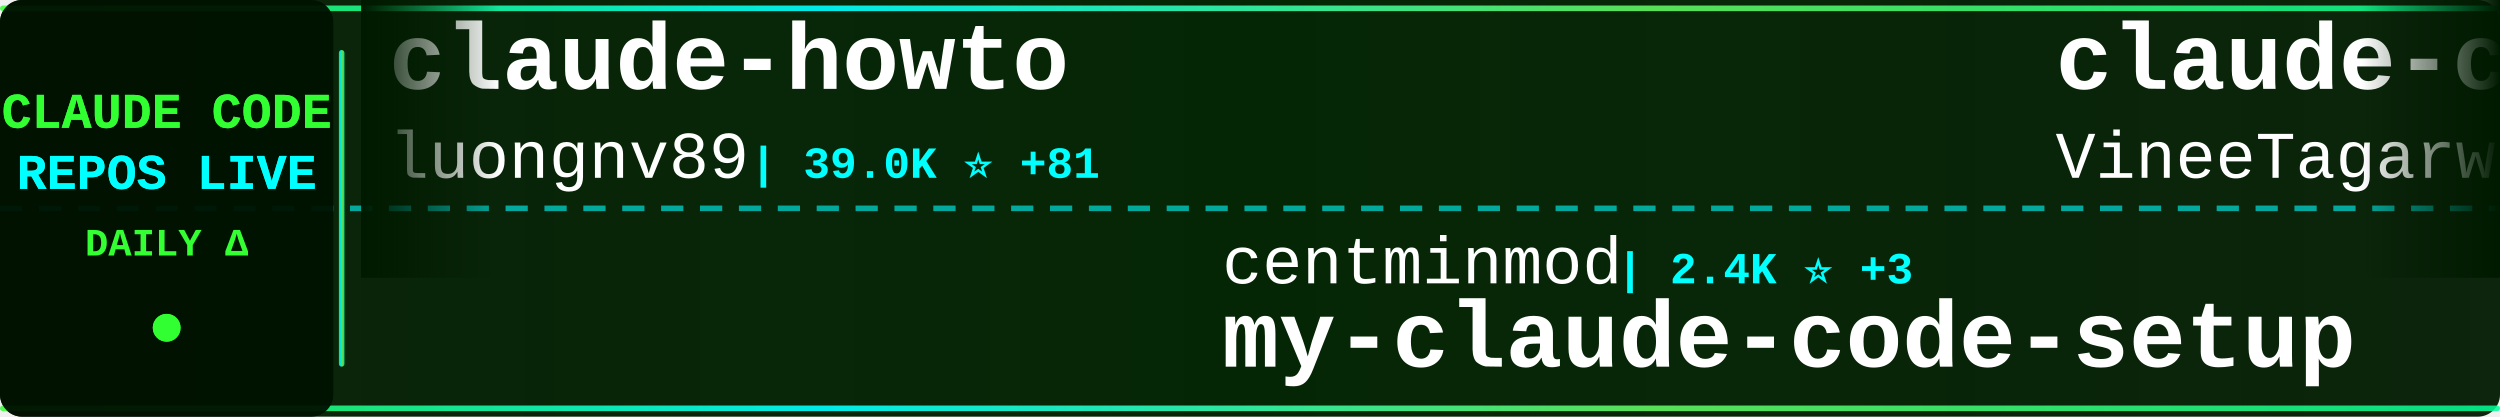
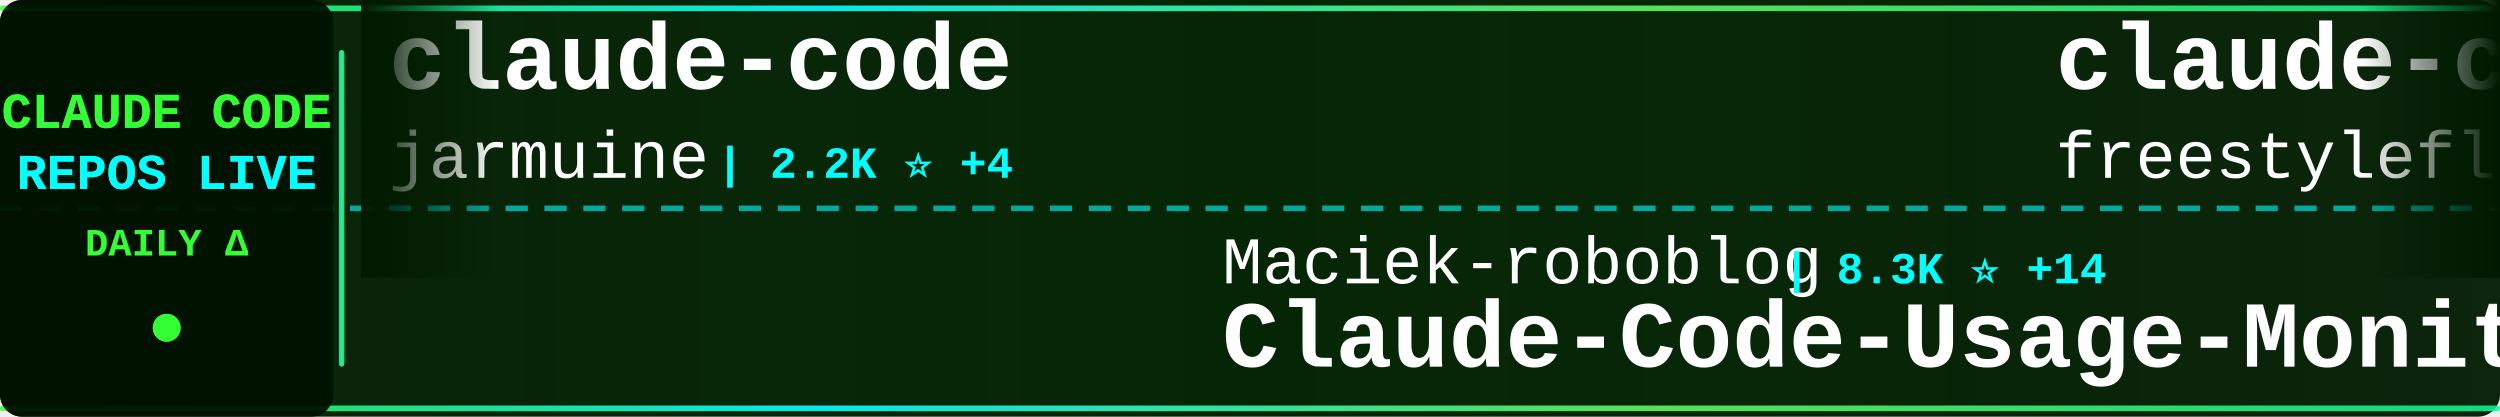
<svg xmlns="http://www.w3.org/2000/svg" width="900" height="150">
  <defs>
    <linearGradient id="tickerBg" x1="0%" y1="0%" x2="100%" y2="0%">
      <stop offset="0%" style="stop-color:#001a00;stop-opacity:0.95" />
      <stop offset="50%" style="stop-color:#002200;stop-opacity:0.98" />
      <stop offset="100%" style="stop-color:#001a00;stop-opacity:0.95" />
    </linearGradient>
    <linearGradient id="borderGrad" x1="0%" y1="0%" x2="100%" y2="0%">
      <stop offset="0%" style="stop-color:#33ff33;stop-opacity:0.85">
        <animate attributeName="stop-opacity" values="0.85;1;0.85" dur="2s" repeatCount="indefinite" />
      </stop>
      <stop offset="33%" style="stop-color:#00ffff;stop-opacity:0.9">
        <animate attributeName="stop-opacity" values="0.9;1;0.9" dur="2.2s" repeatCount="indefinite" />
      </stop>
      <stop offset="66%" style="stop-color:#66ff66;stop-opacity:0.85">
        <animate attributeName="stop-opacity" values="0.85;1;0.85" dur="1.8s" repeatCount="indefinite" />
      </stop>
      <stop offset="100%" style="stop-color:#00ff99;stop-opacity:0.85">
        <animate attributeName="stop-opacity" values="0.85;1;0.85" dur="2s" repeatCount="indefinite" />
      </stop>
    </linearGradient>
    <filter id="textGlow">
      <feGaussianBlur stdDeviation="0.1" result="coloredBlur" />
      <feMerge>
        <feMergeNode in="coloredBlur" />
        <feMergeNode in="SourceGraphic" />
      </feMerge>
    </filter>
    <filter id="metricGlow">
      <feGaussianBlur stdDeviation="0.2" result="coloredBlur" />
      <feMerge>
        <feMergeNode in="coloredBlur" />
        <feMergeNode in="SourceGraphic" />
      </feMerge>
    </filter>
    <linearGradient id="leftFade" x1="0%" y1="0%" x2="100%" y2="0%">
      <stop offset="0%" style="stop-color:#001a00;stop-opacity:1" />
      <stop offset="100%" style="stop-color:#001a00;stop-opacity:0" />
    </linearGradient>
    <linearGradient id="rightFade" x1="0%" y1="0%" x2="100%" y2="0%">
      <stop offset="0%" style="stop-color:#001a00;stop-opacity:0" />
      <stop offset="100%" style="stop-color:#001a00;stop-opacity:1" />
    </linearGradient>
  </defs>
  <rect width="900" height="150" fill="url(#tickerBg)" rx="8" />
  <rect x="0" y="2" width="900" height="2" fill="url(#borderGrad)" rx="1" />
  <rect x="0" y="146" width="900" height="2" fill="url(#borderGrad)" rx="1" />
  <line x1="0" y1="75" x2="900" y2="75" stroke="#00ffff" stroke-width="2" stroke-dasharray="8 6" opacity="0.6" />
  <rect x="0" y="0" width="120" height="150" fill="#001100" opacity="0.95" rx="8" />
  <text x="60" y="46" font-family="'Courier New', monospace" font-size="18" font-weight="bold" fill="#33ff33" text-anchor="middle" filter="url(#textGlow)">
    CLAUDE CODE
  </text>
  <text x="60" y="68" font-family="'Courier New', monospace" font-size="18" font-weight="bold" fill="#00ffff" text-anchor="middle" filter="url(#textGlow)">
    REPOS LIVE
  </text>
  <text x="60" y="92" font-family="'Courier New', monospace" font-size="14" font-weight="bold" fill="#33ff33" text-anchor="middle">
    DAILY Δ
  </text>
  <circle cx="60" cy="118" r="5" fill="#33ff33" filter="url(#metricGlow)">
    <animate attributeName="r" values="4;6;4" dur="1.5s" repeatCount="indefinite" />
    <animate attributeName="opacity" values="0.6;1;0.6" dur="1.5s" repeatCount="indefinite" />
  </circle>
  <rect x="122" y="18" width="2" height="114" fill="url(#borderGrad)" rx="1" />
  <clipPath id="tickerClip">
    <rect x="130" y="0" width="770" height="150" />
  </clipPath>
  <g clip-path="url(#tickerClip)">
    <g id="tickerItems">
      <animateTransform attributeName="transform" attributeType="XML" type="translate" from="0 0" to="-3000 0" dur="54s" repeatCount="indefinite" />
      <g transform="translate(0, 0)">
-         <text x="140" y="32" font-family="'Courier New', monospace" font-size="34" font-weight="bold" fill="#ffffff">claude-howto</text>
-         <text x="140" y="64" font-family="'Courier New', monospace" font-size="24" font-weight="normal" fill="#ffffff" opacity="1.0">luongnv89</text>
-         <text x="270" y="64" font-family="'Courier New', monospace" font-size="16" font-weight="bold" fill="#00ffff"> | 39.0K ⭐ +81</text>
+         <text x="140" y="32" font-family="'Courier New', monospace" font-size="34" font-weight="bold" fill="#ffffff">claude-code</text>
+         <text x="140" y="64" font-family="'Courier New', monospace" font-size="24" font-weight="normal" fill="#ffffff" opacity="1.0">jarmuine</text>
+         <text x="258" y="64" font-family="'Courier New', monospace" font-size="16" font-weight="bold" fill="#00ffff"> | 2.2K ⭐ +4</text>
      </g>
      <g transform="translate(300, 0)">
-         <text x="140" y="102" font-family="'Courier New', monospace" font-size="24" font-weight="normal" fill="#ffffff" opacity="1.0">centminmod</text>
-         <text x="282" y="102" font-family="'Courier New', monospace" font-size="16" font-weight="bold" fill="#00ffff"> | 2.4K ⭐ +3</text>
-         <text x="140" y="132" font-family="'Courier New', monospace" font-size="34" font-weight="bold" fill="#ffffff">my-claude-code-setup</text>
+         <text x="140" y="102" font-family="'Courier New', monospace" font-size="24" font-weight="normal" fill="#ffffff" opacity="1.0">Maciek-roboblog</text>
+         <text x="342" y="102" font-family="'Courier New', monospace" font-size="16" font-weight="bold" fill="#00ffff"> | 8.3K ⭐ +14</text>
+         <text x="140" y="132" font-family="'Courier New', monospace" font-size="34" font-weight="bold" fill="#ffffff">Claude-Code-Usage-Monito...</text>
      </g>
      <g transform="translate(600, 0)">
        <text x="140" y="32" font-family="'Courier New', monospace" font-size="34" font-weight="bold" fill="#ffffff">claude-code</text>
-         <text x="140" y="64" font-family="'Courier New', monospace" font-size="24" font-weight="normal" fill="#ffffff" opacity="1.0">VineeTagarwaL-code</text>
-         <text x="378" y="64" font-family="'Courier New', monospace" font-size="16" font-weight="bold" fill="#00ffff"> | 276 ⭐</text>
+         <text x="140" y="64" font-family="'Courier New', monospace" font-size="24" font-weight="normal" fill="#ffffff" opacity="1.0">freestylefly</text>
+         <text x="306" y="64" font-family="'Courier New', monospace" font-size="16" font-weight="bold" fill="#00ffff"> | 127 ⭐</text>
      </g>
      <g transform="translate(900, 0)">
-         <text x="140" y="102" font-family="'Courier New', monospace" font-size="24" font-weight="normal" fill="#ffffff" opacity="1.0">alex000kim</text>
-         <text x="282" y="102" font-family="'Courier New', monospace" font-size="16" font-weight="bold" fill="#00ffff"> | 229 ⭐</text>
-         <text x="140" y="132" font-family="'Courier New', monospace" font-size="34" font-weight="bold" fill="#ffffff">claude-code</text>
+         <text x="140" y="102" font-family="'Courier New', monospace" font-size="24" font-weight="normal" fill="#ffffff" opacity="1.0">JrCx7scC</text>
+         <text x="258" y="102" font-family="'Courier New', monospace" font-size="16" font-weight="bold" fill="#00ffff"> | 371 ⭐</text>
+         <text x="140" y="132" font-family="'Courier New', monospace" font-size="34" font-weight="bold" fill="#ffffff">claude-code-source</text>
      </g>
      <g transform="translate(1200, 0)">
-         <text x="140" y="32" font-family="'Courier New', monospace" font-size="34" font-weight="bold" fill="#ffffff">Claude-Code-Game-Studios</text>
-         <text x="140" y="64" font-family="'Courier New', monospace" font-size="24" font-weight="normal" fill="#ffffff" opacity="1.0">Donchitos</text>
-         <text x="270" y="64" font-family="'Courier New', monospace" font-size="16" font-weight="bold" fill="#00ffff"> | 22.5K ⭐ +34</text>
+         <text x="140" y="32" font-family="'Courier New', monospace" font-size="34" font-weight="bold" fill="#ffffff">Claude-code</text>
+         <text x="140" y="64" font-family="'Courier New', monospace" font-size="24" font-weight="normal" fill="#ffffff" opacity="1.0">zstmfhy</text>
+         <text x="246" y="64" font-family="'Courier New', monospace" font-size="16" font-weight="bold" fill="#00ffff"> | 190 ⭐</text>
      </g>
      <g transform="translate(1500, 0)">
-         <text x="140" y="102" font-family="'Courier New', monospace" font-size="24" font-weight="normal" fill="#ffffff" opacity="1.0">ykdojo</text>
-         <text x="234" y="102" font-family="'Courier New', monospace" font-size="16" font-weight="bold" fill="#00ffff"> | 9.0K ⭐ +10</text>
-         <text x="140" y="132" font-family="'Courier New', monospace" font-size="34" font-weight="bold" fill="#ffffff">claude-code-tips</text>
+         <text x="140" y="102" font-family="'Courier New', monospace" font-size="24" font-weight="normal" fill="#ffffff" opacity="1.0">VoltAgent</text>
+         <text x="270" y="102" font-family="'Courier New', monospace" font-size="16" font-weight="bold" fill="#00ffff"> | 22.7K ⭐ +60</text>
+         <text x="140" y="132" font-family="'Courier New', monospace" font-size="34" font-weight="bold" fill="#ffffff">awesome-claude-code-suba...</text>
      </g>
      <g transform="translate(1800, 0)">
-         <text x="140" y="32" font-family="'Courier New', monospace" font-size="34" font-weight="bold" fill="#ffffff">claude-code-from-scratch</text>
-         <text x="140" y="64" font-family="'Courier New', monospace" font-size="24" font-weight="normal" fill="#ffffff" opacity="1.0">Windy3f3f3f3f</text>
-         <text x="318" y="64" font-family="'Courier New', monospace" font-size="16" font-weight="bold" fill="#00ffff"> | 1.9K ⭐ +412</text>
+         <text x="140" y="32" font-family="'Courier New', monospace" font-size="34" font-weight="bold" fill="#ffffff">claude-code-workflows</text>
+         <text x="140" y="64" font-family="'Courier New', monospace" font-size="24" font-weight="normal" fill="#ffffff" opacity="1.0">OneRedOak</text>
+         <text x="270" y="64" font-family="'Courier New', monospace" font-size="16" font-weight="bold" fill="#00ffff"> | 3.8K ⭐ +1</text>
      </g>
      <g transform="translate(2100, 0)">
-         <text x="140" y="102" font-family="'Courier New', monospace" font-size="24" font-weight="normal" fill="#ffffff" opacity="1.0">wanshuiyin</text>
-         <text x="282" y="102" font-family="'Courier New', monospace" font-size="16" font-weight="bold" fill="#00ffff"> | 12.9K ⭐ +55</text>
-         <text x="140" y="132" font-family="'Courier New', monospace" font-size="34" font-weight="bold" fill="#ffffff">Auto-claude-code-researc...</text>
+         <text x="140" y="102" font-family="'Courier New', monospace" font-size="24" font-weight="normal" fill="#ffffff" opacity="1.0">disler</text>
+         <text x="234" y="102" font-family="'Courier New', monospace" font-size="16" font-weight="bold" fill="#00ffff"> | 3.8K ⭐ +3</text>
+         <text x="140" y="132" font-family="'Courier New', monospace" font-size="34" font-weight="bold" fill="#ffffff">claude-code-hooks-master...</text>
      </g>
      <g transform="translate(2400, 0)">
-         <text x="140" y="32" font-family="'Courier New', monospace" font-size="34" font-weight="bold" fill="#ffffff">claude_code_src</text>
-         <text x="140" y="64" font-family="'Courier New', monospace" font-size="24" font-weight="normal" fill="#ffffff" opacity="1.0">ponponon</text>
-         <text x="258" y="64" font-family="'Courier New', monospace" font-size="16" font-weight="bold" fill="#00ffff"> | 2.3K ⭐</text>
+         <text x="140" y="32" font-family="'Courier New', monospace" font-size="34" font-weight="bold" fill="#ffffff">claude-code-pm-course</text>
+         <text x="140" y="64" font-family="'Courier New', monospace" font-size="24" font-weight="normal" fill="#ffffff" opacity="1.0">carlvellotti</text>
+         <text x="306" y="64" font-family="'Courier New', monospace" font-size="16" font-weight="bold" fill="#00ffff"> | 2.1K ⭐</text>
      </g>
      <g transform="translate(2700, 0)">
-         <text x="140" y="102" font-family="'Courier New', monospace" font-size="24" font-weight="normal" fill="#ffffff" opacity="1.0">isboyjc</text>
-         <text x="246" y="102" font-family="'Courier New', monospace" font-size="16" font-weight="bold" fill="#00ffff"> | 159 ⭐</text>
-         <text x="140" y="132" font-family="'Courier New', monospace" font-size="34" font-weight="bold" fill="#ffffff">claude-code</text>
+         <text x="140" y="102" font-family="'Courier New', monospace" font-size="24" font-weight="normal" fill="#ffffff" opacity="1.0">pengchengneo</text>
+         <text x="306" y="102" font-family="'Courier New', monospace" font-size="16" font-weight="bold" fill="#00ffff"> | 1.6K ⭐ +2</text>
+         <text x="140" y="132" font-family="'Courier New', monospace" font-size="34" font-weight="bold" fill="#ffffff">Claude-Code</text>
      </g>
      <g transform="translate(3000, 0)">
-         <text x="140" y="32" font-family="'Courier New', monospace" font-size="34" font-weight="bold" fill="#ffffff">claude-howto</text>
-         <text x="140" y="64" font-family="'Courier New', monospace" font-size="24" font-weight="normal" fill="#ffffff" opacity="1.0">luongnv89</text>
-         <text x="270" y="64" font-family="'Courier New', monospace" font-size="16" font-weight="bold" fill="#00ffff"> | 39.0K ⭐ +81</text>
+         <text x="140" y="32" font-family="'Courier New', monospace" font-size="34" font-weight="bold" fill="#ffffff">claude-code</text>
+         <text x="140" y="64" font-family="'Courier New', monospace" font-size="24" font-weight="normal" fill="#ffffff" opacity="1.0">jarmuine</text>
+         <text x="258" y="64" font-family="'Courier New', monospace" font-size="16" font-weight="bold" fill="#00ffff"> | 2.2K ⭐ +4</text>
      </g>
      <g transform="translate(3300, 0)">
-         <text x="140" y="102" font-family="'Courier New', monospace" font-size="24" font-weight="normal" fill="#ffffff" opacity="1.0">centminmod</text>
-         <text x="282" y="102" font-family="'Courier New', monospace" font-size="16" font-weight="bold" fill="#00ffff"> | 2.4K ⭐ +3</text>
-         <text x="140" y="132" font-family="'Courier New', monospace" font-size="34" font-weight="bold" fill="#ffffff">my-claude-code-setup</text>
+         <text x="140" y="102" font-family="'Courier New', monospace" font-size="24" font-weight="normal" fill="#ffffff" opacity="1.0">Maciek-roboblog</text>
+         <text x="342" y="102" font-family="'Courier New', monospace" font-size="16" font-weight="bold" fill="#00ffff"> | 8.3K ⭐ +14</text>
+         <text x="140" y="132" font-family="'Courier New', monospace" font-size="34" font-weight="bold" fill="#ffffff">Claude-Code-Usage-Monito...</text>
      </g>
      <g transform="translate(3600, 0)">
        <text x="140" y="32" font-family="'Courier New', monospace" font-size="34" font-weight="bold" fill="#ffffff">claude-code</text>
-         <text x="140" y="64" font-family="'Courier New', monospace" font-size="24" font-weight="normal" fill="#ffffff" opacity="1.0">VineeTagarwaL-code</text>
-         <text x="378" y="64" font-family="'Courier New', monospace" font-size="16" font-weight="bold" fill="#00ffff"> | 276 ⭐</text>
+         <text x="140" y="64" font-family="'Courier New', monospace" font-size="24" font-weight="normal" fill="#ffffff" opacity="1.0">freestylefly</text>
+         <text x="306" y="64" font-family="'Courier New', monospace" font-size="16" font-weight="bold" fill="#00ffff"> | 127 ⭐</text>
      </g>
      <g transform="translate(3900, 0)">
-         <text x="140" y="102" font-family="'Courier New', monospace" font-size="24" font-weight="normal" fill="#ffffff" opacity="1.0">alex000kim</text>
-         <text x="282" y="102" font-family="'Courier New', monospace" font-size="16" font-weight="bold" fill="#00ffff"> | 229 ⭐</text>
-         <text x="140" y="132" font-family="'Courier New', monospace" font-size="34" font-weight="bold" fill="#ffffff">claude-code</text>
+         <text x="140" y="102" font-family="'Courier New', monospace" font-size="24" font-weight="normal" fill="#ffffff" opacity="1.0">JrCx7scC</text>
+         <text x="258" y="102" font-family="'Courier New', monospace" font-size="16" font-weight="bold" fill="#00ffff"> | 371 ⭐</text>
+         <text x="140" y="132" font-family="'Courier New', monospace" font-size="34" font-weight="bold" fill="#ffffff">claude-code-source</text>
      </g>
    </g>
  </g>
  <rect x="130" y="0" width="50" height="100" fill="url(#leftFade)" />
  <rect x="850" y="0" width="50" height="100" fill="url(#rightFade)" />
</svg>
